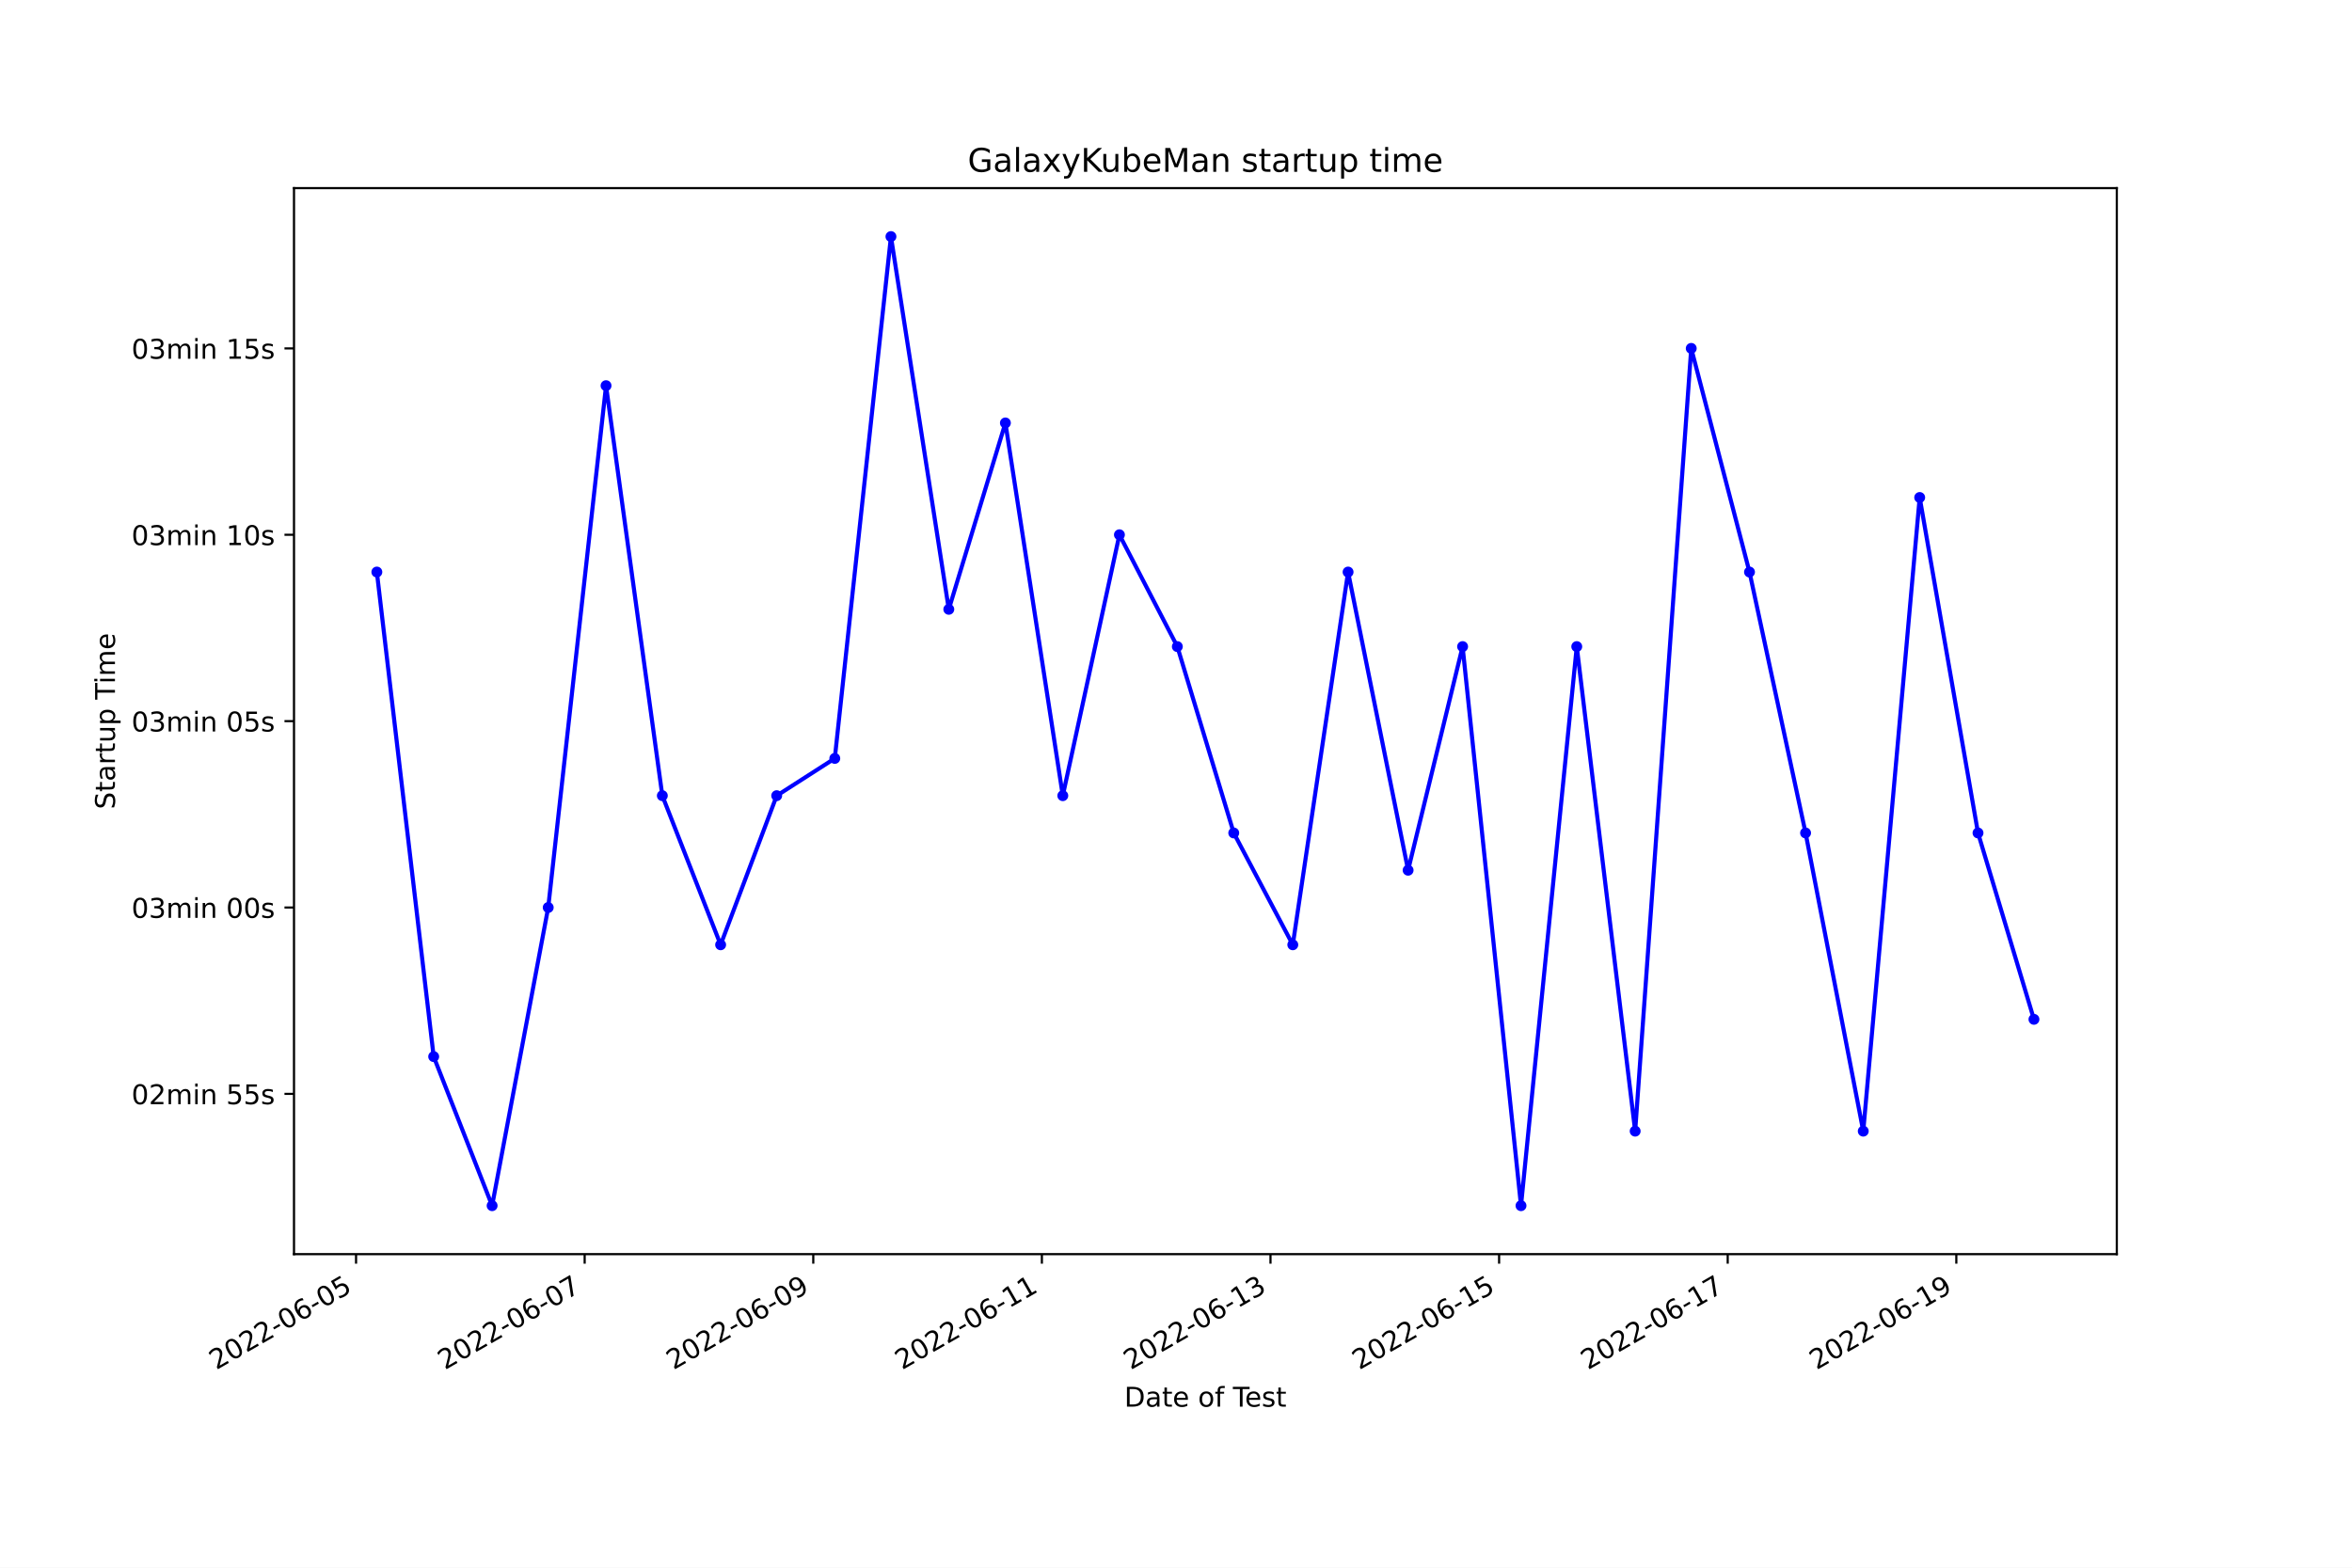
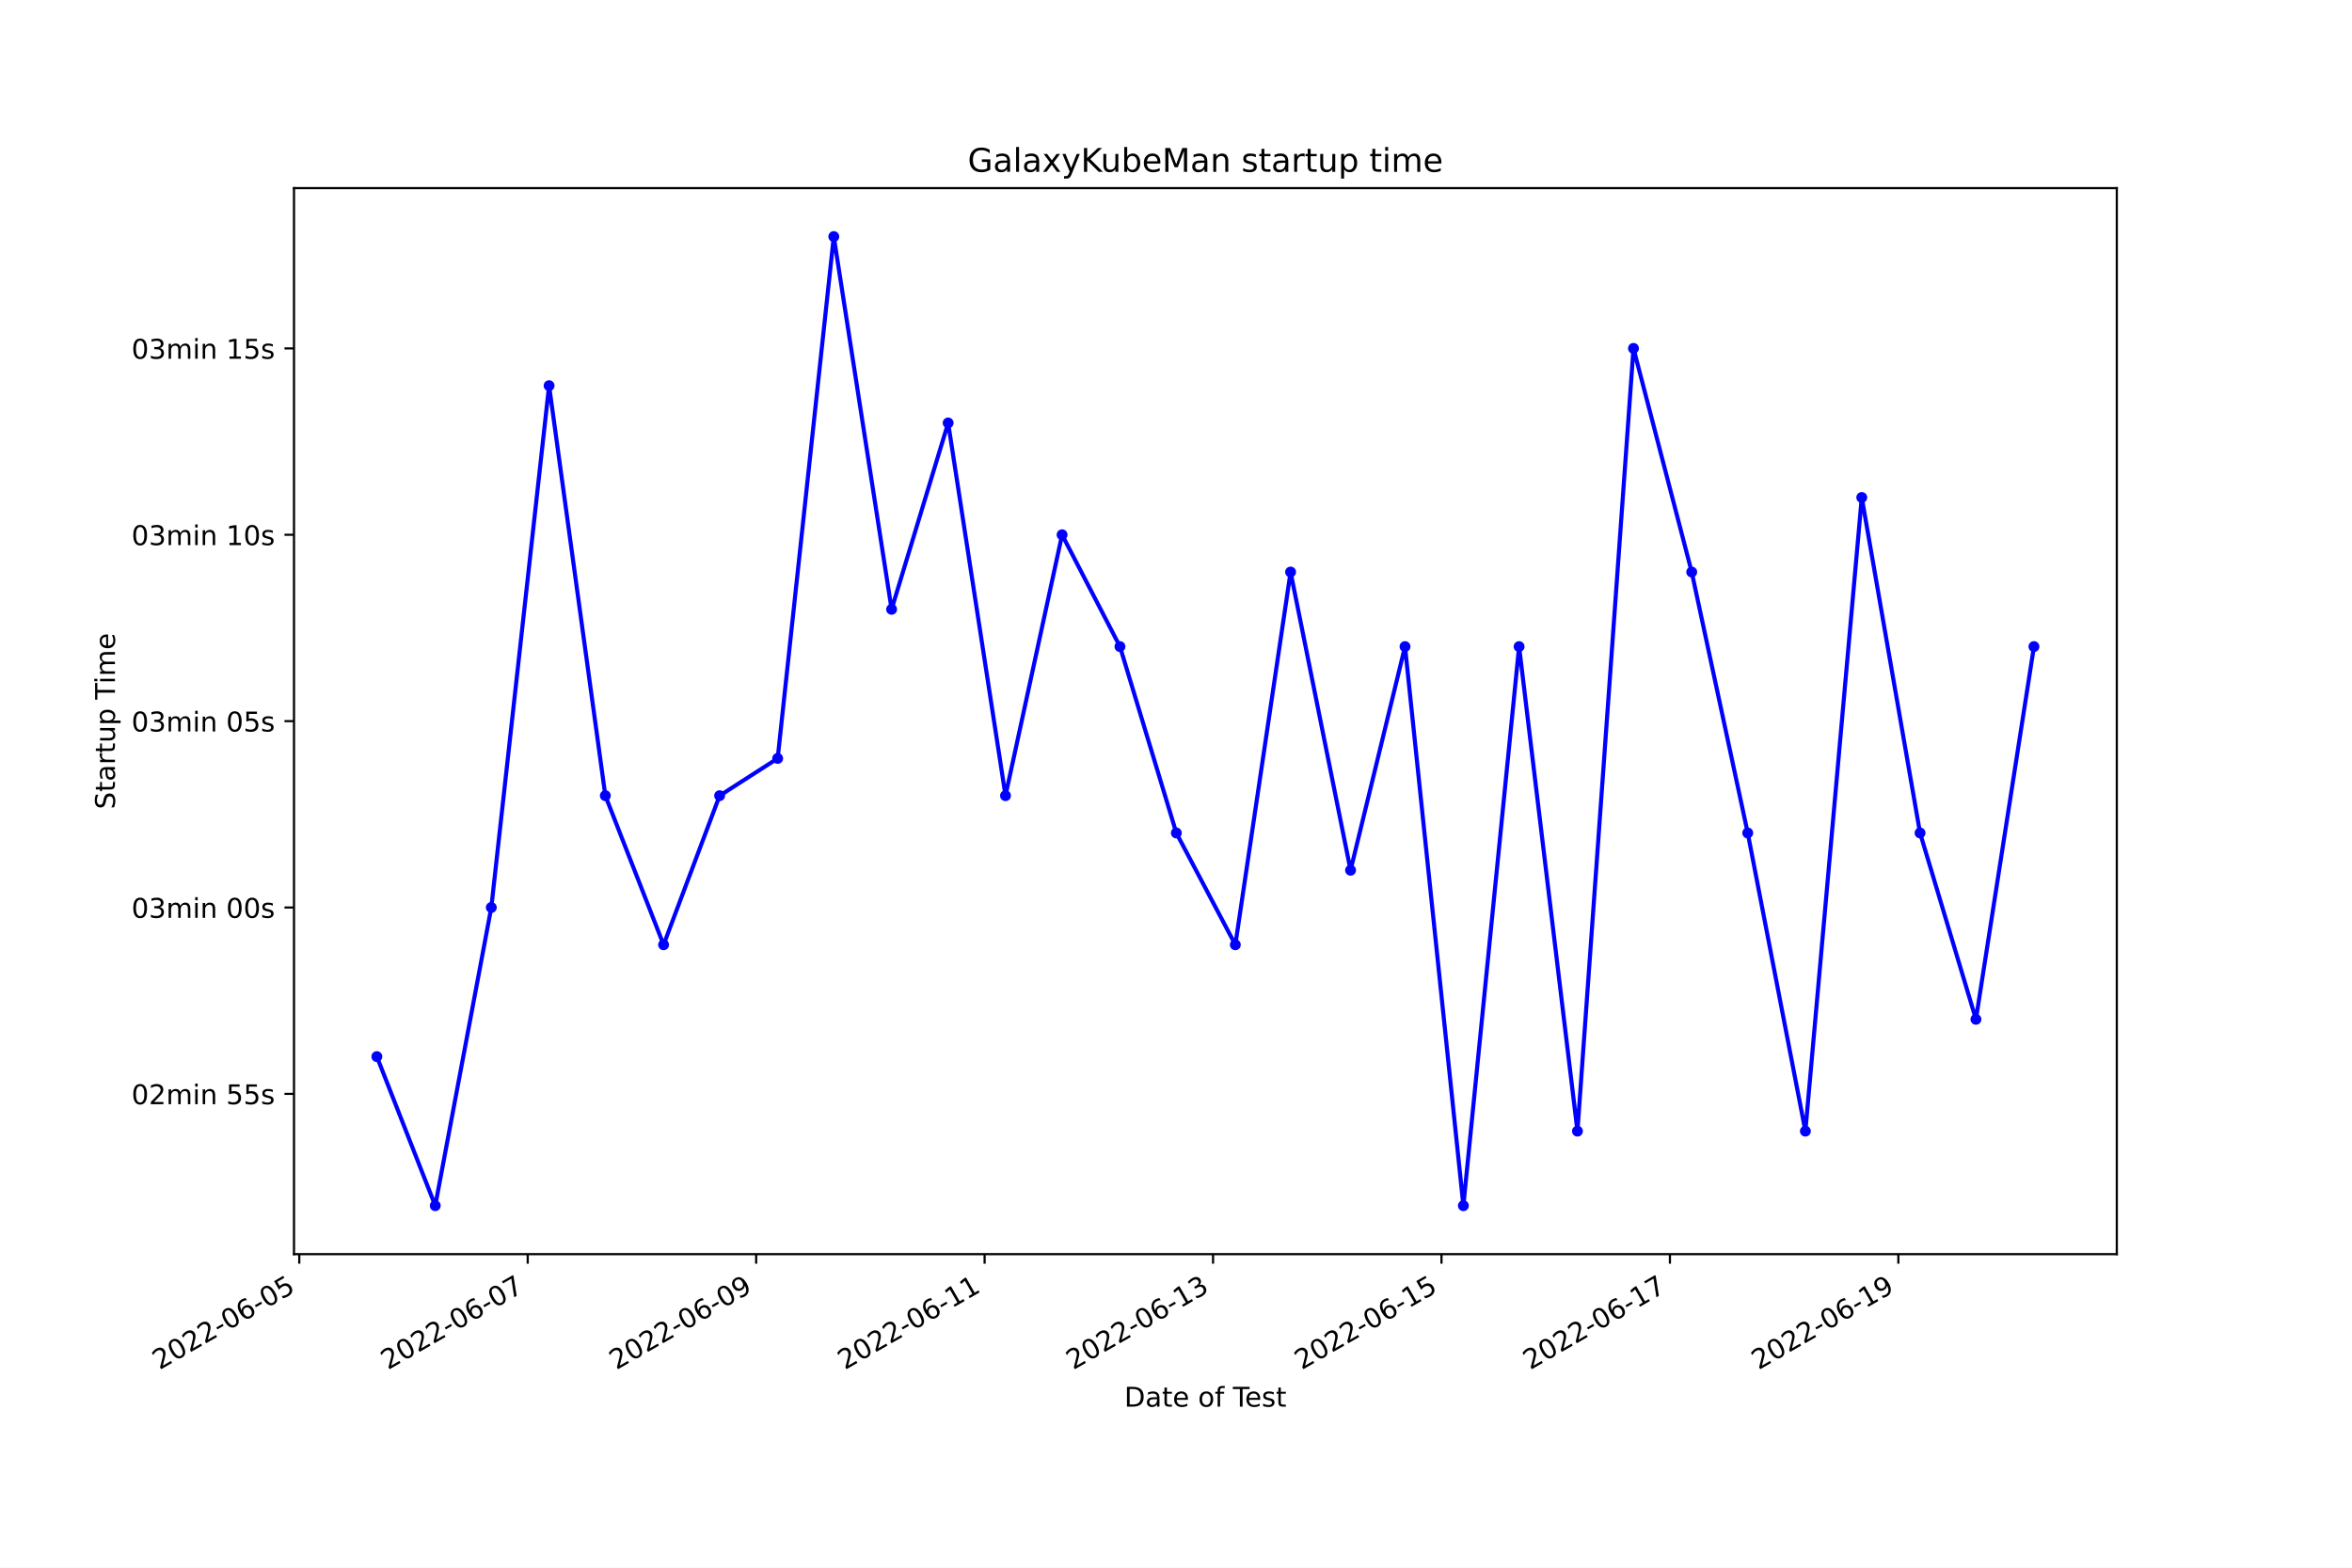
<svg xmlns="http://www.w3.org/2000/svg" xmlns:xlink="http://www.w3.org/1999/xlink" width="864pt" height="576pt" viewBox="0 0 864 576" version="1.1">
  <defs>
    <style type="text/css">*{stroke-linejoin: round; stroke-linecap: butt}</style>
  </defs>
  <g id="figure_1">
    <g id="patch_1">
      <path d="M 0 576  L 864 576  L 864 0  L 0 0  z " style="fill: #ffffff" />
    </g>
    <g id="axes_1">
      <g id="patch_2">
        <path d="M 108 460.8  L 777.6 460.8  L 777.6 69.12  L 108 69.12  z " style="fill: #ffffff" />
      </g>
      <g id="matplotlib.axis_1">
        <g id="xtick_1">
          <g id="line2d_1">
            <defs>
-               <path id="m09d4aee0cc" d="M 0 0  L 0 3.5  " style="stroke: #000000; stroke-width: 0.8" />
+               <path id="m5288997f2e" d="M 0 0  L 0 3.5  " style="stroke: #000000; stroke-width: 0.8" />
            </defs>
            <g>
-               <use xlink:href="#m09d4aee0cc" x="130.795" y="460.8" style="stroke: #000000; stroke-width: 0.8" />
+               <use xlink:href="#m5288997f2e" x="109.941" y="460.8" style="stroke: #000000; stroke-width: 0.8" />
            </g>
          </g>
          <g id="text_1">
-             <g transform="translate(79.4257 503.4383)rotate(-30)scale(0.1 -0.1)">
+             <g transform="translate(58.57154 503.4383)rotate(-30)scale(0.1 -0.1)">
              <defs>
                <path id="DejaVuSans-32" d="M 1228 531  L 3431 531  L 3431 0  L 469 0  L 469 531  Q 828 903 1448 1529  Q 2069 2156 2228 2338  Q 2531 2678 2651 2914  Q 2772 3150 2772 3378  Q 2772 3750 2511 3984  Q 2250 4219 1831 4219  Q 1534 4219 1204 4116  Q 875 4013 500 3803  L 500 4441  Q 881 4594 1212 4672  Q 1544 4750 1819 4750  Q 2544 4750 2975 4387  Q 3406 4025 3406 3419  Q 3406 3131 3298 2873  Q 3191 2616 2906 2266  Q 2828 2175 2409 1742  Q 1991 1309 1228 531  z " transform="scale(0.015625)" />
                <path id="DejaVuSans-30" d="M 2034 4250  Q 1547 4250 1301 3770  Q 1056 3291 1056 2328  Q 1056 1369 1301 889  Q 1547 409 2034 409  Q 2525 409 2770 889  Q 3016 1369 3016 2328  Q 3016 3291 2770 3770  Q 2525 4250 2034 4250  z M 2034 4750  Q 2819 4750 3233 4129  Q 3647 3509 3647 2328  Q 3647 1150 3233 529  Q 2819 -91 2034 -91  Q 1250 -91 836 529  Q 422 1150 422 2328  Q 422 3509 836 4129  Q 1250 4750 2034 4750  z " transform="scale(0.015625)" />
                <path id="DejaVuSans-2d" d="M 313 2009  L 1997 2009  L 1997 1497  L 313 1497  L 313 2009  z " transform="scale(0.015625)" />
                <path id="DejaVuSans-36" d="M 2113 2584  Q 1688 2584 1439 2293  Q 1191 2003 1191 1497  Q 1191 994 1439 701  Q 1688 409 2113 409  Q 2538 409 2786 701  Q 3034 994 3034 1497  Q 3034 2003 2786 2293  Q 2538 2584 2113 2584  z M 3366 4563  L 3366 3988  Q 3128 4100 2886 4159  Q 2644 4219 2406 4219  Q 1781 4219 1451 3797  Q 1122 3375 1075 2522  Q 1259 2794 1537 2939  Q 1816 3084 2150 3084  Q 2853 3084 3261 2657  Q 3669 2231 3669 1497  Q 3669 778 3244 343  Q 2819 -91 2113 -91  Q 1303 -91 875 529  Q 447 1150 447 2328  Q 447 3434 972 4092  Q 1497 4750 2381 4750  Q 2619 4750 2861 4703  Q 3103 4656 3366 4563  z " transform="scale(0.015625)" />
                <path id="DejaVuSans-35" d="M 691 4666  L 3169 4666  L 3169 4134  L 1269 4134  L 1269 2991  Q 1406 3038 1543 3061  Q 1681 3084 1819 3084  Q 2600 3084 3056 2656  Q 3513 2228 3513 1497  Q 3513 744 3044 326  Q 2575 -91 1722 -91  Q 1428 -91 1123 -41  Q 819 9 494 109  L 494 744  Q 775 591 1075 516  Q 1375 441 1709 441  Q 2250 441 2565 725  Q 2881 1009 2881 1497  Q 2881 1984 2565 2268  Q 2250 2553 1709 2553  Q 1456 2553 1204 2497  Q 953 2441 691 2322  L 691 4666  z " transform="scale(0.015625)" />
              </defs>
              <use xlink:href="#DejaVuSans-32" />
              <use xlink:href="#DejaVuSans-30" x="63.623" />
              <use xlink:href="#DejaVuSans-32" x="127.246" />
              <use xlink:href="#DejaVuSans-32" x="190.869" />
              <use xlink:href="#DejaVuSans-2d" x="254.492" />
              <use xlink:href="#DejaVuSans-30" x="290.576" />
              <use xlink:href="#DejaVuSans-36" x="354.199" />
              <use xlink:href="#DejaVuSans-2d" x="417.822" />
              <use xlink:href="#DejaVuSans-30" x="453.906" />
              <use xlink:href="#DejaVuSans-35" x="517.529" />
            </g>
          </g>
        </g>
        <g id="xtick_2">
          <g id="line2d_2">
            <g>
-               <use xlink:href="#m09d4aee0cc" x="214.774" y="460.8" style="stroke: #000000; stroke-width: 0.8" />
+               <use xlink:href="#m5288997f2e" x="193.858" y="460.8" style="stroke: #000000; stroke-width: 0.8" />
            </g>
          </g>
          <g id="text_2">
-             <g transform="translate(163.4046 503.4383)rotate(-30)scale(0.1 -0.1)">
+             <g transform="translate(142.4886 503.4383)rotate(-30)scale(0.1 -0.1)">
              <defs>
                <path id="DejaVuSans-37" d="M 525 4666  L 3525 4666  L 3525 4397  L 1831 0  L 1172 0  L 2766 4134  L 525 4134  L 525 4666  z " transform="scale(0.015625)" />
              </defs>
              <use xlink:href="#DejaVuSans-32" />
              <use xlink:href="#DejaVuSans-30" x="63.623" />
              <use xlink:href="#DejaVuSans-32" x="127.246" />
              <use xlink:href="#DejaVuSans-32" x="190.869" />
              <use xlink:href="#DejaVuSans-2d" x="254.492" />
              <use xlink:href="#DejaVuSans-30" x="290.576" />
              <use xlink:href="#DejaVuSans-36" x="354.199" />
              <use xlink:href="#DejaVuSans-2d" x="417.822" />
              <use xlink:href="#DejaVuSans-30" x="453.906" />
              <use xlink:href="#DejaVuSans-37" x="517.529" />
            </g>
          </g>
        </g>
        <g id="xtick_3">
          <g id="line2d_3">
            <g>
-               <use xlink:href="#m09d4aee0cc" x="298.753" y="460.8" style="stroke: #000000; stroke-width: 0.8" />
+               <use xlink:href="#m5288997f2e" x="277.775" y="460.8" style="stroke: #000000; stroke-width: 0.8" />
            </g>
          </g>
          <g id="text_3">
-             <g transform="translate(247.3836 503.4383)rotate(-30)scale(0.1 -0.1)">
+             <g transform="translate(226.4056 503.4383)rotate(-30)scale(0.1 -0.1)">
              <defs>
                <path id="DejaVuSans-39" d="M 703 97  L 703 672  Q 941 559 1184 500  Q 1428 441 1663 441  Q 2288 441 2617 861  Q 2947 1281 2994 2138  Q 2813 1869 2534 1725  Q 2256 1581 1919 1581  Q 1219 1581 811 2004  Q 403 2428 403 3163  Q 403 3881 828 4315  Q 1253 4750 1959 4750  Q 2769 4750 3195 4129  Q 3622 3509 3622 2328  Q 3622 1225 3098 567  Q 2575 -91 1691 -91  Q 1453 -91 1209 -44  Q 966 3 703 97  z M 1959 2075  Q 2384 2075 2632 2365  Q 2881 2656 2881 3163  Q 2881 3666 2632 3958  Q 2384 4250 1959 4250  Q 1534 4250 1286 3958  Q 1038 3666 1038 3163  Q 1038 2656 1286 2365  Q 1534 2075 1959 2075  z " transform="scale(0.015625)" />
              </defs>
              <use xlink:href="#DejaVuSans-32" />
              <use xlink:href="#DejaVuSans-30" x="63.623" />
              <use xlink:href="#DejaVuSans-32" x="127.246" />
              <use xlink:href="#DejaVuSans-32" x="190.869" />
              <use xlink:href="#DejaVuSans-2d" x="254.492" />
              <use xlink:href="#DejaVuSans-30" x="290.576" />
              <use xlink:href="#DejaVuSans-36" x="354.199" />
              <use xlink:href="#DejaVuSans-2d" x="417.822" />
              <use xlink:href="#DejaVuSans-30" x="453.906" />
              <use xlink:href="#DejaVuSans-39" x="517.529" />
            </g>
          </g>
        </g>
        <g id="xtick_4">
          <g id="line2d_4">
            <g>
-               <use xlink:href="#m09d4aee0cc" x="382.732" y="460.8" style="stroke: #000000; stroke-width: 0.8" />
+               <use xlink:href="#m5288997f2e" x="361.692" y="460.8" style="stroke: #000000; stroke-width: 0.8" />
            </g>
          </g>
          <g id="text_4">
-             <g transform="translate(331.3625 503.4383)rotate(-30)scale(0.1 -0.1)">
+             <g transform="translate(310.3226 503.4383)rotate(-30)scale(0.1 -0.1)">
              <defs>
                <path id="DejaVuSans-31" d="M 794 531  L 1825 531  L 1825 4091  L 703 3866  L 703 4441  L 1819 4666  L 2450 4666  L 2450 531  L 3481 531  L 3481 0  L 794 0  L 794 531  z " transform="scale(0.015625)" />
              </defs>
              <use xlink:href="#DejaVuSans-32" />
              <use xlink:href="#DejaVuSans-30" x="63.623" />
              <use xlink:href="#DejaVuSans-32" x="127.246" />
              <use xlink:href="#DejaVuSans-32" x="190.869" />
              <use xlink:href="#DejaVuSans-2d" x="254.492" />
              <use xlink:href="#DejaVuSans-30" x="290.576" />
              <use xlink:href="#DejaVuSans-36" x="354.199" />
              <use xlink:href="#DejaVuSans-2d" x="417.822" />
              <use xlink:href="#DejaVuSans-31" x="453.906" />
              <use xlink:href="#DejaVuSans-31" x="517.529" />
            </g>
          </g>
        </g>
        <g id="xtick_5">
          <g id="line2d_5">
            <g>
-               <use xlink:href="#m09d4aee0cc" x="466.711" y="460.8" style="stroke: #000000; stroke-width: 0.8" />
+               <use xlink:href="#m5288997f2e" x="445.609" y="460.8" style="stroke: #000000; stroke-width: 0.8" />
            </g>
          </g>
          <g id="text_5">
-             <g transform="translate(415.3415 503.4383)rotate(-30)scale(0.1 -0.1)">
+             <g transform="translate(394.2397 503.4383)rotate(-30)scale(0.1 -0.1)">
              <defs>
                <path id="DejaVuSans-33" d="M 2597 2516  Q 3050 2419 3304 2112  Q 3559 1806 3559 1356  Q 3559 666 3084 287  Q 2609 -91 1734 -91  Q 1441 -91 1130 -33  Q 819 25 488 141  L 488 750  Q 750 597 1062 519  Q 1375 441 1716 441  Q 2309 441 2620 675  Q 2931 909 2931 1356  Q 2931 1769 2642 2001  Q 2353 2234 1838 2234  L 1294 2234  L 1294 2753  L 1863 2753  Q 2328 2753 2575 2939  Q 2822 3125 2822 3475  Q 2822 3834 2567 4026  Q 2313 4219 1838 4219  Q 1578 4219 1281 4162  Q 984 4106 628 3988  L 628 4550  Q 988 4650 1302 4700  Q 1616 4750 1894 4750  Q 2613 4750 3031 4423  Q 3450 4097 3450 3541  Q 3450 3153 3228 2886  Q 3006 2619 2597 2516  z " transform="scale(0.015625)" />
              </defs>
              <use xlink:href="#DejaVuSans-32" />
              <use xlink:href="#DejaVuSans-30" x="63.623" />
              <use xlink:href="#DejaVuSans-32" x="127.246" />
              <use xlink:href="#DejaVuSans-32" x="190.869" />
              <use xlink:href="#DejaVuSans-2d" x="254.492" />
              <use xlink:href="#DejaVuSans-30" x="290.576" />
              <use xlink:href="#DejaVuSans-36" x="354.199" />
              <use xlink:href="#DejaVuSans-2d" x="417.822" />
              <use xlink:href="#DejaVuSans-31" x="453.906" />
              <use xlink:href="#DejaVuSans-33" x="517.529" />
            </g>
          </g>
        </g>
        <g id="xtick_6">
          <g id="line2d_6">
            <g>
-               <use xlink:href="#m09d4aee0cc" x="550.69" y="460.8" style="stroke: #000000; stroke-width: 0.8" />
+               <use xlink:href="#m5288997f2e" x="529.526" y="460.8" style="stroke: #000000; stroke-width: 0.8" />
            </g>
          </g>
          <g id="text_6">
-             <g transform="translate(499.3204 503.4383)rotate(-30)scale(0.1 -0.1)">
+             <g transform="translate(478.1567 503.4383)rotate(-30)scale(0.1 -0.1)">
              <use xlink:href="#DejaVuSans-32" />
              <use xlink:href="#DejaVuSans-30" x="63.623" />
              <use xlink:href="#DejaVuSans-32" x="127.246" />
              <use xlink:href="#DejaVuSans-32" x="190.869" />
              <use xlink:href="#DejaVuSans-2d" x="254.492" />
              <use xlink:href="#DejaVuSans-30" x="290.576" />
              <use xlink:href="#DejaVuSans-36" x="354.199" />
              <use xlink:href="#DejaVuSans-2d" x="417.822" />
              <use xlink:href="#DejaVuSans-31" x="453.906" />
              <use xlink:href="#DejaVuSans-35" x="517.529" />
            </g>
          </g>
        </g>
        <g id="xtick_7">
          <g id="line2d_7">
            <g>
-               <use xlink:href="#m09d4aee0cc" x="634.669" y="460.8" style="stroke: #000000; stroke-width: 0.8" />
+               <use xlink:href="#m5288997f2e" x="613.443" y="460.8" style="stroke: #000000; stroke-width: 0.8" />
            </g>
          </g>
          <g id="text_7">
-             <g transform="translate(583.2993 503.4383)rotate(-30)scale(0.1 -0.1)">
+             <g transform="translate(562.0738 503.4383)rotate(-30)scale(0.1 -0.1)">
              <use xlink:href="#DejaVuSans-32" />
              <use xlink:href="#DejaVuSans-30" x="63.623" />
              <use xlink:href="#DejaVuSans-32" x="127.246" />
              <use xlink:href="#DejaVuSans-32" x="190.869" />
              <use xlink:href="#DejaVuSans-2d" x="254.492" />
              <use xlink:href="#DejaVuSans-30" x="290.576" />
              <use xlink:href="#DejaVuSans-36" x="354.199" />
              <use xlink:href="#DejaVuSans-2d" x="417.822" />
              <use xlink:href="#DejaVuSans-31" x="453.906" />
              <use xlink:href="#DejaVuSans-37" x="517.529" />
            </g>
          </g>
        </g>
        <g id="xtick_8">
          <g id="line2d_8">
            <g>
-               <use xlink:href="#m09d4aee0cc" x="718.648" y="460.8" style="stroke: #000000; stroke-width: 0.8" />
+               <use xlink:href="#m5288997f2e" x="697.36" y="460.8" style="stroke: #000000; stroke-width: 0.8" />
            </g>
          </g>
          <g id="text_8">
-             <g transform="translate(667.2783 503.4383)rotate(-30)scale(0.1 -0.1)">
+             <g transform="translate(645.9908 503.4383)rotate(-30)scale(0.1 -0.1)">
              <use xlink:href="#DejaVuSans-32" />
              <use xlink:href="#DejaVuSans-30" x="63.623" />
              <use xlink:href="#DejaVuSans-32" x="127.246" />
              <use xlink:href="#DejaVuSans-32" x="190.869" />
              <use xlink:href="#DejaVuSans-2d" x="254.492" />
              <use xlink:href="#DejaVuSans-30" x="290.576" />
              <use xlink:href="#DejaVuSans-36" x="354.199" />
              <use xlink:href="#DejaVuSans-2d" x="417.822" />
              <use xlink:href="#DejaVuSans-31" x="453.906" />
              <use xlink:href="#DejaVuSans-39" x="517.529" />
            </g>
          </g>
        </g>
        <g id="text_9">
          <g transform="translate(413.0063 516.8378)scale(0.1 -0.1)">
            <defs>
              <path id="DejaVuSans-44" d="M 1259 4147  L 1259 519  L 2022 519  Q 2988 519 3436 956  Q 3884 1394 3884 2338  Q 3884 3275 3436 3711  Q 2988 4147 2022 4147  L 1259 4147  z M 628 4666  L 1925 4666  Q 3281 4666 3915 4102  Q 4550 3538 4550 2338  Q 4550 1131 3912 565  Q 3275 0 1925 0  L 628 0  L 628 4666  z " transform="scale(0.015625)" />
              <path id="DejaVuSans-61" d="M 2194 1759  Q 1497 1759 1228 1600  Q 959 1441 959 1056  Q 959 750 1161 570  Q 1363 391 1709 391  Q 2188 391 2477 730  Q 2766 1069 2766 1631  L 2766 1759  L 2194 1759  z M 3341 1997  L 3341 0  L 2766 0  L 2766 531  Q 2569 213 2275 61  Q 1981 -91 1556 -91  Q 1019 -91 701 211  Q 384 513 384 1019  Q 384 1609 779 1909  Q 1175 2209 1959 2209  L 2766 2209  L 2766 2266  Q 2766 2663 2505 2880  Q 2244 3097 1772 3097  Q 1472 3097 1187 3025  Q 903 2953 641 2809  L 641 3341  Q 956 3463 1253 3523  Q 1550 3584 1831 3584  Q 2591 3584 2966 3190  Q 3341 2797 3341 1997  z " transform="scale(0.015625)" />
              <path id="DejaVuSans-74" d="M 1172 4494  L 1172 3500  L 2356 3500  L 2356 3053  L 1172 3053  L 1172 1153  Q 1172 725 1289 603  Q 1406 481 1766 481  L 2356 481  L 2356 0  L 1766 0  Q 1100 0 847 248  Q 594 497 594 1153  L 594 3053  L 172 3053  L 172 3500  L 594 3500  L 594 4494  L 1172 4494  z " transform="scale(0.015625)" />
              <path id="DejaVuSans-65" d="M 3597 1894  L 3597 1613  L 953 1613  Q 991 1019 1311 708  Q 1631 397 2203 397  Q 2534 397 2845 478  Q 3156 559 3463 722  L 3463 178  Q 3153 47 2828 -22  Q 2503 -91 2169 -91  Q 1331 -91 842 396  Q 353 884 353 1716  Q 353 2575 817 3079  Q 1281 3584 2069 3584  Q 2775 3584 3186 3129  Q 3597 2675 3597 1894  z M 3022 2063  Q 3016 2534 2758 2815  Q 2500 3097 2075 3097  Q 1594 3097 1305 2825  Q 1016 2553 972 2059  L 3022 2063  z " transform="scale(0.015625)" />
              <path id="DejaVuSans-20" transform="scale(0.015625)" />
              <path id="DejaVuSans-6f" d="M 1959 3097  Q 1497 3097 1228 2736  Q 959 2375 959 1747  Q 959 1119 1226 758  Q 1494 397 1959 397  Q 2419 397 2687 759  Q 2956 1122 2956 1747  Q 2956 2369 2687 2733  Q 2419 3097 1959 3097  z M 1959 3584  Q 2709 3584 3137 3096  Q 3566 2609 3566 1747  Q 3566 888 3137 398  Q 2709 -91 1959 -91  Q 1206 -91 779 398  Q 353 888 353 1747  Q 353 2609 779 3096  Q 1206 3584 1959 3584  z " transform="scale(0.015625)" />
              <path id="DejaVuSans-66" d="M 2375 4863  L 2375 4384  L 1825 4384  Q 1516 4384 1395 4259  Q 1275 4134 1275 3809  L 1275 3500  L 2222 3500  L 2222 3053  L 1275 3053  L 1275 0  L 697 0  L 697 3053  L 147 3053  L 147 3500  L 697 3500  L 697 3744  Q 697 4328 969 4595  Q 1241 4863 1831 4863  L 2375 4863  z " transform="scale(0.015625)" />
              <path id="DejaVuSans-54" d="M -19 4666  L 3928 4666  L 3928 4134  L 2272 4134  L 2272 0  L 1638 0  L 1638 4134  L -19 4134  L -19 4666  z " transform="scale(0.015625)" />
              <path id="DejaVuSans-73" d="M 2834 3397  L 2834 2853  Q 2591 2978 2328 3040  Q 2066 3103 1784 3103  Q 1356 3103 1142 2972  Q 928 2841 928 2578  Q 928 2378 1081 2264  Q 1234 2150 1697 2047  L 1894 2003  Q 2506 1872 2764 1633  Q 3022 1394 3022 966  Q 3022 478 2636 193  Q 2250 -91 1575 -91  Q 1294 -91 989 -36  Q 684 19 347 128  L 347 722  Q 666 556 975 473  Q 1284 391 1588 391  Q 1994 391 2212 530  Q 2431 669 2431 922  Q 2431 1156 2273 1281  Q 2116 1406 1581 1522  L 1381 1569  Q 847 1681 609 1914  Q 372 2147 372 2553  Q 372 3047 722 3315  Q 1072 3584 1716 3584  Q 2034 3584 2315 3537  Q 2597 3491 2834 3397  z " transform="scale(0.015625)" />
            </defs>
            <use xlink:href="#DejaVuSans-44" />
            <use xlink:href="#DejaVuSans-61" x="77.002" />
            <use xlink:href="#DejaVuSans-74" x="138.281" />
            <use xlink:href="#DejaVuSans-65" x="177.49" />
            <use xlink:href="#DejaVuSans-20" x="239.014" />
            <use xlink:href="#DejaVuSans-6f" x="270.801" />
            <use xlink:href="#DejaVuSans-66" x="331.982" />
            <use xlink:href="#DejaVuSans-20" x="367.188" />
            <use xlink:href="#DejaVuSans-54" x="398.975" />
            <use xlink:href="#DejaVuSans-65" x="443.059" />
            <use xlink:href="#DejaVuSans-73" x="504.582" />
            <use xlink:href="#DejaVuSans-74" x="556.682" />
          </g>
        </g>
      </g>
      <g id="matplotlib.axis_2">
        <g id="ytick_1">
          <g id="line2d_9">
            <defs>
-               <path id="mcd92cf07be" d="M 0 0  L -3.5 0  " style="stroke: #000000; stroke-width: 0.8" />
+               <path id="m6f635643d7" d="M 0 0  L -3.5 0  " style="stroke: #000000; stroke-width: 0.8" />
            </defs>
            <g>
-               <use xlink:href="#mcd92cf07be" x="108" y="401.911" style="stroke: #000000; stroke-width: 0.8" />
+               <use xlink:href="#m6f635643d7" x="108" y="401.911" style="stroke: #000000; stroke-width: 0.8" />
            </g>
          </g>
          <g id="text_10">
            <g transform="translate(48.30625 405.7103)scale(0.1 -0.1)">
              <defs>
                <path id="DejaVuSans-6d" d="M 3328 2828  Q 3544 3216 3844 3400  Q 4144 3584 4550 3584  Q 5097 3584 5394 3201  Q 5691 2819 5691 2113  L 5691 0  L 5113 0  L 5113 2094  Q 5113 2597 4934 2840  Q 4756 3084 4391 3084  Q 3944 3084 3684 2787  Q 3425 2491 3425 1978  L 3425 0  L 2847 0  L 2847 2094  Q 2847 2600 2669 2842  Q 2491 3084 2119 3084  Q 1678 3084 1418 2786  Q 1159 2488 1159 1978  L 1159 0  L 581 0  L 581 3500  L 1159 3500  L 1159 2956  Q 1356 3278 1631 3431  Q 1906 3584 2284 3584  Q 2666 3584 2933 3390  Q 3200 3197 3328 2828  z " transform="scale(0.015625)" />
                <path id="DejaVuSans-69" d="M 603 3500  L 1178 3500  L 1178 0  L 603 0  L 603 3500  z M 603 4863  L 1178 4863  L 1178 4134  L 603 4134  L 603 4863  z " transform="scale(0.015625)" />
                <path id="DejaVuSans-6e" d="M 3513 2113  L 3513 0  L 2938 0  L 2938 2094  Q 2938 2591 2744 2837  Q 2550 3084 2163 3084  Q 1697 3084 1428 2787  Q 1159 2491 1159 1978  L 1159 0  L 581 0  L 581 3500  L 1159 3500  L 1159 2956  Q 1366 3272 1645 3428  Q 1925 3584 2291 3584  Q 2894 3584 3203 3211  Q 3513 2838 3513 2113  z " transform="scale(0.015625)" />
              </defs>
              <use xlink:href="#DejaVuSans-30" />
              <use xlink:href="#DejaVuSans-32" x="63.623" />
              <use xlink:href="#DejaVuSans-6d" x="127.246" />
              <use xlink:href="#DejaVuSans-69" x="224.658" />
              <use xlink:href="#DejaVuSans-6e" x="252.441" />
              <use xlink:href="#DejaVuSans-20" x="315.82" />
              <use xlink:href="#DejaVuSans-35" x="347.607" />
              <use xlink:href="#DejaVuSans-35" x="411.23" />
              <use xlink:href="#DejaVuSans-73" x="474.854" />
            </g>
          </g>
        </g>
        <g id="ytick_2">
          <g id="line2d_10">
            <g>
-               <use xlink:href="#mcd92cf07be" x="108" y="333.436" style="stroke: #000000; stroke-width: 0.8" />
+               <use xlink:href="#m6f635643d7" x="108" y="333.436" style="stroke: #000000; stroke-width: 0.8" />
            </g>
          </g>
          <g id="text_11">
            <g transform="translate(48.30625 337.2347)scale(0.1 -0.1)">
              <use xlink:href="#DejaVuSans-30" />
              <use xlink:href="#DejaVuSans-33" x="63.623" />
              <use xlink:href="#DejaVuSans-6d" x="127.246" />
              <use xlink:href="#DejaVuSans-69" x="224.658" />
              <use xlink:href="#DejaVuSans-6e" x="252.441" />
              <use xlink:href="#DejaVuSans-20" x="315.82" />
              <use xlink:href="#DejaVuSans-30" x="347.607" />
              <use xlink:href="#DejaVuSans-30" x="411.23" />
              <use xlink:href="#DejaVuSans-73" x="474.854" />
            </g>
          </g>
        </g>
        <g id="ytick_3">
          <g id="line2d_11">
            <g>
-               <use xlink:href="#mcd92cf07be" x="108" y="264.96" style="stroke: #000000; stroke-width: 0.8" />
+               <use xlink:href="#m6f635643d7" x="108" y="264.96" style="stroke: #000000; stroke-width: 0.8" />
            </g>
          </g>
          <g id="text_12">
            <g transform="translate(48.30625 268.7592)scale(0.1 -0.1)">
              <use xlink:href="#DejaVuSans-30" />
              <use xlink:href="#DejaVuSans-33" x="63.623" />
              <use xlink:href="#DejaVuSans-6d" x="127.246" />
              <use xlink:href="#DejaVuSans-69" x="224.658" />
              <use xlink:href="#DejaVuSans-6e" x="252.441" />
              <use xlink:href="#DejaVuSans-20" x="315.82" />
              <use xlink:href="#DejaVuSans-30" x="347.607" />
              <use xlink:href="#DejaVuSans-35" x="411.23" />
              <use xlink:href="#DejaVuSans-73" x="474.854" />
            </g>
          </g>
        </g>
        <g id="ytick_4">
          <g id="line2d_12">
            <g>
-               <use xlink:href="#mcd92cf07be" x="108" y="196.484" style="stroke: #000000; stroke-width: 0.8" />
+               <use xlink:href="#m6f635643d7" x="108" y="196.484" style="stroke: #000000; stroke-width: 0.8" />
            </g>
          </g>
          <g id="text_13">
            <g transform="translate(48.30625 200.2837)scale(0.1 -0.1)">
              <use xlink:href="#DejaVuSans-30" />
              <use xlink:href="#DejaVuSans-33" x="63.623" />
              <use xlink:href="#DejaVuSans-6d" x="127.246" />
              <use xlink:href="#DejaVuSans-69" x="224.658" />
              <use xlink:href="#DejaVuSans-6e" x="252.441" />
              <use xlink:href="#DejaVuSans-20" x="315.82" />
              <use xlink:href="#DejaVuSans-31" x="347.607" />
              <use xlink:href="#DejaVuSans-30" x="411.23" />
              <use xlink:href="#DejaVuSans-73" x="474.854" />
            </g>
          </g>
        </g>
        <g id="ytick_5">
          <g id="line2d_13">
            <g>
-               <use xlink:href="#mcd92cf07be" x="108" y="128.009" style="stroke: #000000; stroke-width: 0.8" />
+               <use xlink:href="#m6f635643d7" x="108" y="128.009" style="stroke: #000000; stroke-width: 0.8" />
            </g>
          </g>
          <g id="text_14">
            <g transform="translate(48.30625 131.8082)scale(0.1 -0.1)">
              <use xlink:href="#DejaVuSans-30" />
              <use xlink:href="#DejaVuSans-33" x="63.623" />
              <use xlink:href="#DejaVuSans-6d" x="127.246" />
              <use xlink:href="#DejaVuSans-69" x="224.658" />
              <use xlink:href="#DejaVuSans-6e" x="252.441" />
              <use xlink:href="#DejaVuSans-20" x="315.82" />
              <use xlink:href="#DejaVuSans-31" x="347.607" />
              <use xlink:href="#DejaVuSans-35" x="411.23" />
              <use xlink:href="#DejaVuSans-73" x="474.854" />
            </g>
          </g>
        </g>
        <g id="text_15">
          <g transform="translate(42.22656 297.3397)rotate(-90)scale(0.1 -0.1)">
            <defs>
              <path id="DejaVuSans-53" d="M 3425 4513  L 3425 3897  Q 3066 4069 2747 4153  Q 2428 4238 2131 4238  Q 1616 4238 1336 4038  Q 1056 3838 1056 3469  Q 1056 3159 1242 3001  Q 1428 2844 1947 2747  L 2328 2669  Q 3034 2534 3370 2195  Q 3706 1856 3706 1288  Q 3706 609 3251 259  Q 2797 -91 1919 -91  Q 1588 -91 1214 -16  Q 841 59 441 206  L 441 856  Q 825 641 1194 531  Q 1563 422 1919 422  Q 2459 422 2753 634  Q 3047 847 3047 1241  Q 3047 1584 2836 1778  Q 2625 1972 2144 2069  L 1759 2144  Q 1053 2284 737 2584  Q 422 2884 422 3419  Q 422 4038 858 4394  Q 1294 4750 2059 4750  Q 2388 4750 2728 4690  Q 3069 4631 3425 4513  z " transform="scale(0.015625)" />
              <path id="DejaVuSans-72" d="M 2631 2963  Q 2534 3019 2420 3045  Q 2306 3072 2169 3072  Q 1681 3072 1420 2755  Q 1159 2438 1159 1844  L 1159 0  L 581 0  L 581 3500  L 1159 3500  L 1159 2956  Q 1341 3275 1631 3429  Q 1922 3584 2338 3584  Q 2397 3584 2469 3576  Q 2541 3569 2628 3553  L 2631 2963  z " transform="scale(0.015625)" />
              <path id="DejaVuSans-75" d="M 544 1381  L 544 3500  L 1119 3500  L 1119 1403  Q 1119 906 1312 657  Q 1506 409 1894 409  Q 2359 409 2629 706  Q 2900 1003 2900 1516  L 2900 3500  L 3475 3500  L 3475 0  L 2900 0  L 2900 538  Q 2691 219 2414 64  Q 2138 -91 1772 -91  Q 1169 -91 856 284  Q 544 659 544 1381  z M 1991 3584  L 1991 3584  z " transform="scale(0.015625)" />
              <path id="DejaVuSans-70" d="M 1159 525  L 1159 -1331  L 581 -1331  L 581 3500  L 1159 3500  L 1159 2969  Q 1341 3281 1617 3432  Q 1894 3584 2278 3584  Q 2916 3584 3314 3078  Q 3713 2572 3713 1747  Q 3713 922 3314 415  Q 2916 -91 2278 -91  Q 1894 -91 1617 61  Q 1341 213 1159 525  z M 3116 1747  Q 3116 2381 2855 2742  Q 2594 3103 2138 3103  Q 1681 3103 1420 2742  Q 1159 2381 1159 1747  Q 1159 1113 1420 752  Q 1681 391 2138 391  Q 2594 391 2855 752  Q 3116 1113 3116 1747  z " transform="scale(0.015625)" />
            </defs>
            <use xlink:href="#DejaVuSans-53" />
            <use xlink:href="#DejaVuSans-74" x="63.477" />
            <use xlink:href="#DejaVuSans-61" x="102.686" />
            <use xlink:href="#DejaVuSans-72" x="163.965" />
            <use xlink:href="#DejaVuSans-74" x="205.078" />
            <use xlink:href="#DejaVuSans-75" x="244.287" />
            <use xlink:href="#DejaVuSans-70" x="307.666" />
            <use xlink:href="#DejaVuSans-20" x="371.143" />
            <use xlink:href="#DejaVuSans-54" x="402.93" />
            <use xlink:href="#DejaVuSans-69" x="460.889" />
            <use xlink:href="#DejaVuSans-6d" x="488.672" />
            <use xlink:href="#DejaVuSans-65" x="586.084" />
          </g>
        </g>
      </g>
      <g id="line2d_14">
-         <path d="M 747.164 374.521  L 726.618 306.045  L 705.193 182.789  L 684.462 415.606  L 663.272 306.045  L 642.676 210.18  L 621.271 128.009  L 600.674 415.606  L 579.219 237.57  L 558.737 442.996  L 537.283 237.57  L 517.265 319.74  L 495.215 210.18  L 474.906 347.131  L 453.213 306.045  L 432.491 237.57  L 411.216 196.484  L 390.416 292.35  L 369.332 155.399  L 348.541 223.875  L 327.287 86.924  L 306.658 278.655  L 285.32 292.35  L 264.722 347.131  L 243.307 292.35  L 222.63 141.704  L 201.388 333.436  L 180.78 442.996  L 159.312 388.216  L 138.436 210.18  " clip-path="url(#p3a72b7ed06)" style="fill: none; stroke: #0000ff; stroke-width: 1.5; stroke-linecap: square" />
+         <path d="M 747.164 237.57  L 725.855 374.521  L 705.325 306.045  L 683.916 182.789  L 663.2 415.606  L 642.025 306.045  L 621.445 210.18  L 600.055 128.009  L 579.473 415.606  L 558.035 237.57  L 537.567 442.996  L 516.129 237.57  L 496.126 319.74  L 474.092 210.18  L 453.798 347.131  L 432.121 306.045  L 411.415 237.57  L 390.155 196.484  L 369.37 292.35  L 348.302 155.399  L 327.527 223.875  L 306.288 86.924  L 285.674 278.655  L 264.352 292.35  L 243.769 347.131  L 222.37 292.35  L 201.708 141.704  L 180.482 333.436  L 159.889 442.996  L 138.436 388.216  " clip-path="url(#pe5fa8fee4e)" style="fill: none; stroke: #0000ff; stroke-width: 1.5; stroke-linecap: square" />
        <defs>
-           <path id="me12fdfc862" d="M 0 1.5  C 0.398 1.5 0.779 1.342 1.061 1.061  C 1.342 0.779 1.5 0.398 1.5 0  C 1.5 -0.398 1.342 -0.779 1.061 -1.061  C 0.779 -1.342 0.398 -1.5 0 -1.5  C -0.398 -1.5 -0.779 -1.342 -1.061 -1.061  C -1.342 -0.779 -1.5 -0.398 -1.5 0  C -1.5 0.398 -1.342 0.779 -1.061 1.061  C -0.779 1.342 -0.398 1.5 0 1.5  z " style="stroke: #0000ff" />
+           <path id="m5ee1af1d15" d="M 0 1.5  C 0.398 1.5 0.779 1.342 1.061 1.061  C 1.342 0.779 1.5 0.398 1.5 0  C 1.5 -0.398 1.342 -0.779 1.061 -1.061  C 0.779 -1.342 0.398 -1.5 0 -1.5  C -0.398 -1.5 -0.779 -1.342 -1.061 -1.061  C -1.342 -0.779 -1.5 -0.398 -1.5 0  C -1.5 0.398 -1.342 0.779 -1.061 1.061  C -0.779 1.342 -0.398 1.5 0 1.5  z " style="stroke: #0000ff" />
        </defs>
-         <g clip-path="url(#p3a72b7ed06)">
-           <use xlink:href="#me12fdfc862" x="747.164" y="374.521" style="fill: #0000ff; stroke: #0000ff" />
-           <use xlink:href="#me12fdfc862" x="726.618" y="306.045" style="fill: #0000ff; stroke: #0000ff" />
-           <use xlink:href="#me12fdfc862" x="705.193" y="182.789" style="fill: #0000ff; stroke: #0000ff" />
-           <use xlink:href="#me12fdfc862" x="684.462" y="415.606" style="fill: #0000ff; stroke: #0000ff" />
-           <use xlink:href="#me12fdfc862" x="663.272" y="306.045" style="fill: #0000ff; stroke: #0000ff" />
-           <use xlink:href="#me12fdfc862" x="642.676" y="210.18" style="fill: #0000ff; stroke: #0000ff" />
-           <use xlink:href="#me12fdfc862" x="621.271" y="128.009" style="fill: #0000ff; stroke: #0000ff" />
-           <use xlink:href="#me12fdfc862" x="600.674" y="415.606" style="fill: #0000ff; stroke: #0000ff" />
-           <use xlink:href="#me12fdfc862" x="579.219" y="237.57" style="fill: #0000ff; stroke: #0000ff" />
-           <use xlink:href="#me12fdfc862" x="558.737" y="442.996" style="fill: #0000ff; stroke: #0000ff" />
-           <use xlink:href="#me12fdfc862" x="537.283" y="237.57" style="fill: #0000ff; stroke: #0000ff" />
-           <use xlink:href="#me12fdfc862" x="517.265" y="319.74" style="fill: #0000ff; stroke: #0000ff" />
-           <use xlink:href="#me12fdfc862" x="495.215" y="210.18" style="fill: #0000ff; stroke: #0000ff" />
-           <use xlink:href="#me12fdfc862" x="474.906" y="347.131" style="fill: #0000ff; stroke: #0000ff" />
-           <use xlink:href="#me12fdfc862" x="453.213" y="306.045" style="fill: #0000ff; stroke: #0000ff" />
-           <use xlink:href="#me12fdfc862" x="432.491" y="237.57" style="fill: #0000ff; stroke: #0000ff" />
-           <use xlink:href="#me12fdfc862" x="411.216" y="196.484" style="fill: #0000ff; stroke: #0000ff" />
-           <use xlink:href="#me12fdfc862" x="390.416" y="292.35" style="fill: #0000ff; stroke: #0000ff" />
-           <use xlink:href="#me12fdfc862" x="369.332" y="155.399" style="fill: #0000ff; stroke: #0000ff" />
-           <use xlink:href="#me12fdfc862" x="348.541" y="223.875" style="fill: #0000ff; stroke: #0000ff" />
-           <use xlink:href="#me12fdfc862" x="327.287" y="86.924" style="fill: #0000ff; stroke: #0000ff" />
-           <use xlink:href="#me12fdfc862" x="306.658" y="278.655" style="fill: #0000ff; stroke: #0000ff" />
-           <use xlink:href="#me12fdfc862" x="285.32" y="292.35" style="fill: #0000ff; stroke: #0000ff" />
-           <use xlink:href="#me12fdfc862" x="264.722" y="347.131" style="fill: #0000ff; stroke: #0000ff" />
-           <use xlink:href="#me12fdfc862" x="243.307" y="292.35" style="fill: #0000ff; stroke: #0000ff" />
-           <use xlink:href="#me12fdfc862" x="222.63" y="141.704" style="fill: #0000ff; stroke: #0000ff" />
-           <use xlink:href="#me12fdfc862" x="201.388" y="333.436" style="fill: #0000ff; stroke: #0000ff" />
-           <use xlink:href="#me12fdfc862" x="180.78" y="442.996" style="fill: #0000ff; stroke: #0000ff" />
-           <use xlink:href="#me12fdfc862" x="159.312" y="388.216" style="fill: #0000ff; stroke: #0000ff" />
-           <use xlink:href="#me12fdfc862" x="138.436" y="210.18" style="fill: #0000ff; stroke: #0000ff" />
+         <g clip-path="url(#pe5fa8fee4e)">
+           <use xlink:href="#m5ee1af1d15" x="747.164" y="237.57" style="fill: #0000ff; stroke: #0000ff" />
+           <use xlink:href="#m5ee1af1d15" x="725.855" y="374.521" style="fill: #0000ff; stroke: #0000ff" />
+           <use xlink:href="#m5ee1af1d15" x="705.325" y="306.045" style="fill: #0000ff; stroke: #0000ff" />
+           <use xlink:href="#m5ee1af1d15" x="683.916" y="182.789" style="fill: #0000ff; stroke: #0000ff" />
+           <use xlink:href="#m5ee1af1d15" x="663.2" y="415.606" style="fill: #0000ff; stroke: #0000ff" />
+           <use xlink:href="#m5ee1af1d15" x="642.025" y="306.045" style="fill: #0000ff; stroke: #0000ff" />
+           <use xlink:href="#m5ee1af1d15" x="621.445" y="210.18" style="fill: #0000ff; stroke: #0000ff" />
+           <use xlink:href="#m5ee1af1d15" x="600.055" y="128.009" style="fill: #0000ff; stroke: #0000ff" />
+           <use xlink:href="#m5ee1af1d15" x="579.473" y="415.606" style="fill: #0000ff; stroke: #0000ff" />
+           <use xlink:href="#m5ee1af1d15" x="558.035" y="237.57" style="fill: #0000ff; stroke: #0000ff" />
+           <use xlink:href="#m5ee1af1d15" x="537.567" y="442.996" style="fill: #0000ff; stroke: #0000ff" />
+           <use xlink:href="#m5ee1af1d15" x="516.129" y="237.57" style="fill: #0000ff; stroke: #0000ff" />
+           <use xlink:href="#m5ee1af1d15" x="496.126" y="319.74" style="fill: #0000ff; stroke: #0000ff" />
+           <use xlink:href="#m5ee1af1d15" x="474.092" y="210.18" style="fill: #0000ff; stroke: #0000ff" />
+           <use xlink:href="#m5ee1af1d15" x="453.798" y="347.131" style="fill: #0000ff; stroke: #0000ff" />
+           <use xlink:href="#m5ee1af1d15" x="432.121" y="306.045" style="fill: #0000ff; stroke: #0000ff" />
+           <use xlink:href="#m5ee1af1d15" x="411.415" y="237.57" style="fill: #0000ff; stroke: #0000ff" />
+           <use xlink:href="#m5ee1af1d15" x="390.155" y="196.484" style="fill: #0000ff; stroke: #0000ff" />
+           <use xlink:href="#m5ee1af1d15" x="369.37" y="292.35" style="fill: #0000ff; stroke: #0000ff" />
+           <use xlink:href="#m5ee1af1d15" x="348.302" y="155.399" style="fill: #0000ff; stroke: #0000ff" />
+           <use xlink:href="#m5ee1af1d15" x="327.527" y="223.875" style="fill: #0000ff; stroke: #0000ff" />
+           <use xlink:href="#m5ee1af1d15" x="306.288" y="86.924" style="fill: #0000ff; stroke: #0000ff" />
+           <use xlink:href="#m5ee1af1d15" x="285.674" y="278.655" style="fill: #0000ff; stroke: #0000ff" />
+           <use xlink:href="#m5ee1af1d15" x="264.352" y="292.35" style="fill: #0000ff; stroke: #0000ff" />
+           <use xlink:href="#m5ee1af1d15" x="243.769" y="347.131" style="fill: #0000ff; stroke: #0000ff" />
+           <use xlink:href="#m5ee1af1d15" x="222.37" y="292.35" style="fill: #0000ff; stroke: #0000ff" />
+           <use xlink:href="#m5ee1af1d15" x="201.708" y="141.704" style="fill: #0000ff; stroke: #0000ff" />
+           <use xlink:href="#m5ee1af1d15" x="180.482" y="333.436" style="fill: #0000ff; stroke: #0000ff" />
+           <use xlink:href="#m5ee1af1d15" x="159.889" y="442.996" style="fill: #0000ff; stroke: #0000ff" />
+           <use xlink:href="#m5ee1af1d15" x="138.436" y="388.216" style="fill: #0000ff; stroke: #0000ff" />
        </g>
      </g>
      <g id="patch_3">
        <path d="M 108 460.8  L 108 69.12  " style="fill: none; stroke: #000000; stroke-width: 0.8; stroke-linejoin: miter; stroke-linecap: square" />
      </g>
      <g id="patch_4">
        <path d="M 777.6 460.8  L 777.6 69.12  " style="fill: none; stroke: #000000; stroke-width: 0.8; stroke-linejoin: miter; stroke-linecap: square" />
      </g>
      <g id="patch_5">
        <path d="M 108 460.8  L 777.6 460.8  " style="fill: none; stroke: #000000; stroke-width: 0.8; stroke-linejoin: miter; stroke-linecap: square" />
      </g>
      <g id="patch_6">
        <path d="M 108 69.12  L 777.6 69.12  " style="fill: none; stroke: #000000; stroke-width: 0.8; stroke-linejoin: miter; stroke-linecap: square" />
      </g>
      <g id="text_16">
        <g transform="translate(355.4794 63.12)scale(0.12 -0.12)">
          <defs>
            <path id="DejaVuSans-47" d="M 3809 666  L 3809 1919  L 2778 1919  L 2778 2438  L 4434 2438  L 4434 434  Q 4069 175 3628 42  Q 3188 -91 2688 -91  Q 1594 -91 976 548  Q 359 1188 359 2328  Q 359 3472 976 4111  Q 1594 4750 2688 4750  Q 3144 4750 3555 4637  Q 3966 4525 4313 4306  L 4313 3634  Q 3963 3931 3569 4081  Q 3175 4231 2741 4231  Q 1884 4231 1454 3753  Q 1025 3275 1025 2328  Q 1025 1384 1454 906  Q 1884 428 2741 428  Q 3075 428 3337 486  Q 3600 544 3809 666  z " transform="scale(0.015625)" />
            <path id="DejaVuSans-6c" d="M 603 4863  L 1178 4863  L 1178 0  L 603 0  L 603 4863  z " transform="scale(0.015625)" />
            <path id="DejaVuSans-78" d="M 3513 3500  L 2247 1797  L 3578 0  L 2900 0  L 1881 1375  L 863 0  L 184 0  L 1544 1831  L 300 3500  L 978 3500  L 1906 2253  L 2834 3500  L 3513 3500  z " transform="scale(0.015625)" />
            <path id="DejaVuSans-79" d="M 2059 -325  Q 1816 -950 1584 -1140  Q 1353 -1331 966 -1331  L 506 -1331  L 506 -850  L 844 -850  Q 1081 -850 1212 -737  Q 1344 -625 1503 -206  L 1606 56  L 191 3500  L 800 3500  L 1894 763  L 2988 3500  L 3597 3500  L 2059 -325  z " transform="scale(0.015625)" />
            <path id="DejaVuSans-4b" d="M 628 4666  L 1259 4666  L 1259 2694  L 3353 4666  L 4166 4666  L 1850 2491  L 4331 0  L 3500 0  L 1259 2247  L 1259 0  L 628 0  L 628 4666  z " transform="scale(0.015625)" />
            <path id="DejaVuSans-62" d="M 3116 1747  Q 3116 2381 2855 2742  Q 2594 3103 2138 3103  Q 1681 3103 1420 2742  Q 1159 2381 1159 1747  Q 1159 1113 1420 752  Q 1681 391 2138 391  Q 2594 391 2855 752  Q 3116 1113 3116 1747  z M 1159 2969  Q 1341 3281 1617 3432  Q 1894 3584 2278 3584  Q 2916 3584 3314 3078  Q 3713 2572 3713 1747  Q 3713 922 3314 415  Q 2916 -91 2278 -91  Q 1894 -91 1617 61  Q 1341 213 1159 525  L 1159 0  L 581 0  L 581 4863  L 1159 4863  L 1159 2969  z " transform="scale(0.015625)" />
            <path id="DejaVuSans-4d" d="M 628 4666  L 1569 4666  L 2759 1491  L 3956 4666  L 4897 4666  L 4897 0  L 4281 0  L 4281 4097  L 3078 897  L 2444 897  L 1241 4097  L 1241 0  L 628 0  L 628 4666  z " transform="scale(0.015625)" />
          </defs>
          <use xlink:href="#DejaVuSans-47" />
          <use xlink:href="#DejaVuSans-61" x="77.49" />
          <use xlink:href="#DejaVuSans-6c" x="138.77" />
          <use xlink:href="#DejaVuSans-61" x="166.553" />
          <use xlink:href="#DejaVuSans-78" x="227.832" />
          <use xlink:href="#DejaVuSans-79" x="287.012" />
          <use xlink:href="#DejaVuSans-4b" x="346.191" />
          <use xlink:href="#DejaVuSans-75" x="406.768" />
          <use xlink:href="#DejaVuSans-62" x="470.146" />
          <use xlink:href="#DejaVuSans-65" x="533.623" />
          <use xlink:href="#DejaVuSans-4d" x="595.146" />
          <use xlink:href="#DejaVuSans-61" x="681.426" />
          <use xlink:href="#DejaVuSans-6e" x="742.705" />
          <use xlink:href="#DejaVuSans-20" x="806.084" />
          <use xlink:href="#DejaVuSans-73" x="837.871" />
          <use xlink:href="#DejaVuSans-74" x="889.971" />
          <use xlink:href="#DejaVuSans-61" x="929.18" />
          <use xlink:href="#DejaVuSans-72" x="990.459" />
          <use xlink:href="#DejaVuSans-74" x="1031.572" />
          <use xlink:href="#DejaVuSans-75" x="1070.781" />
          <use xlink:href="#DejaVuSans-70" x="1134.16" />
          <use xlink:href="#DejaVuSans-20" x="1197.637" />
          <use xlink:href="#DejaVuSans-74" x="1229.424" />
          <use xlink:href="#DejaVuSans-69" x="1268.633" />
          <use xlink:href="#DejaVuSans-6d" x="1296.416" />
          <use xlink:href="#DejaVuSans-65" x="1393.828" />
        </g>
      </g>
    </g>
  </g>
  <defs>
-     <clipPath id="p3a72b7ed06">
+     <clipPath id="pe5fa8fee4e">
      <rect x="108" y="69.12" width="669.6" height="391.68" />
    </clipPath>
  </defs>
</svg>
